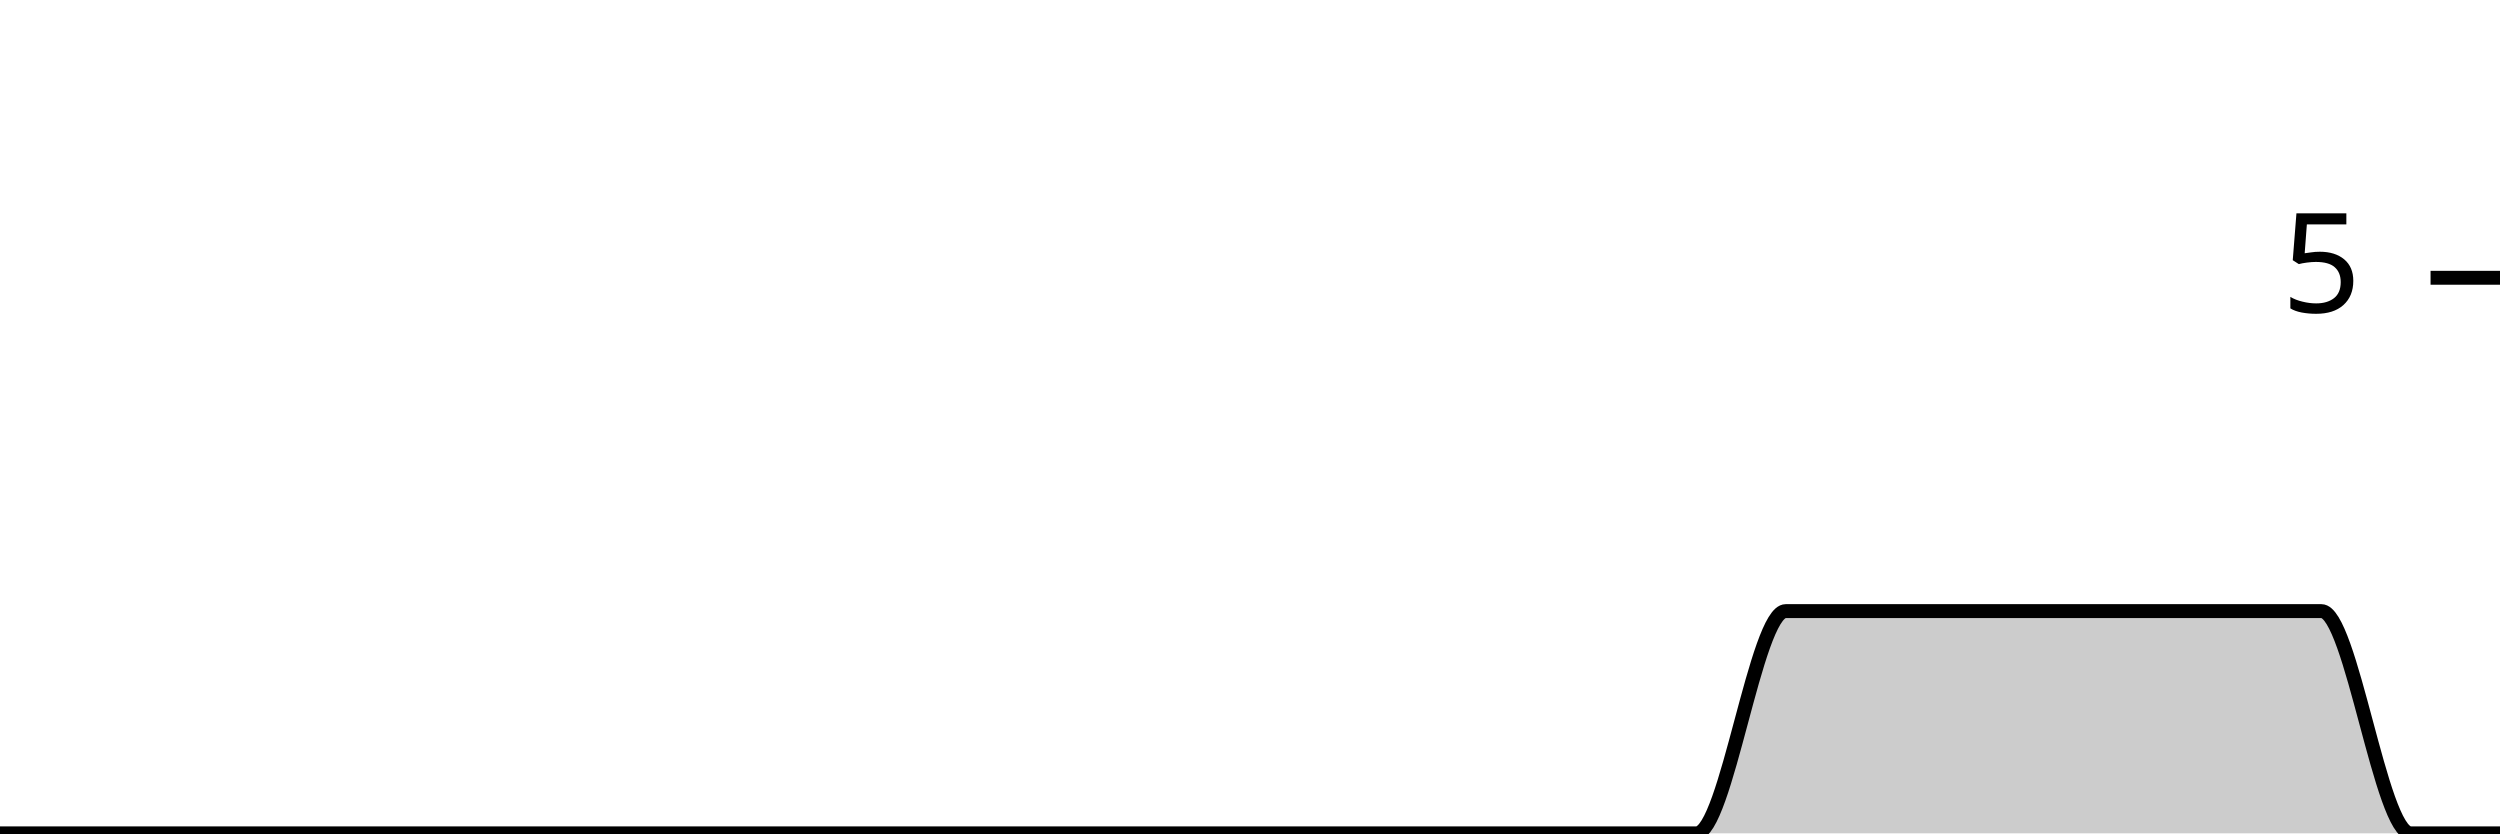
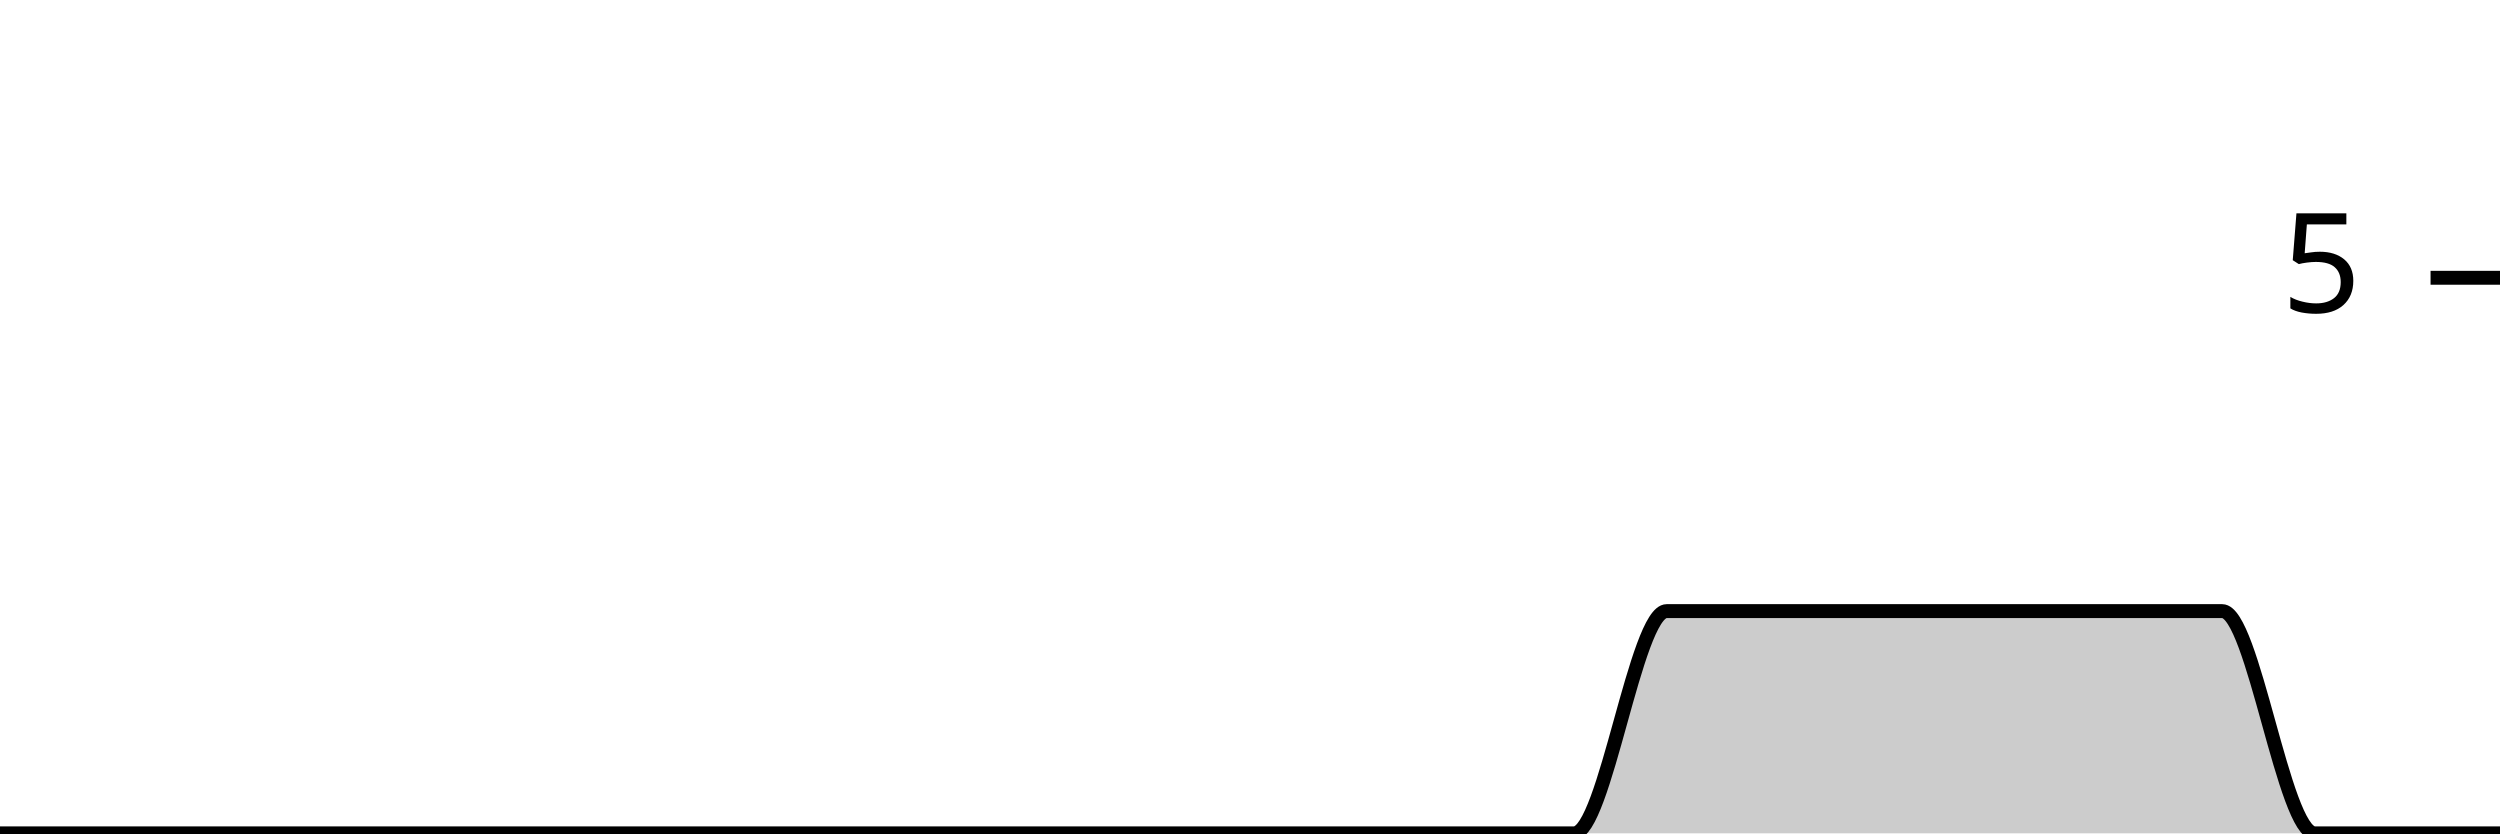
<svg xmlns="http://www.w3.org/2000/svg" viewBox="0 0 180 60">
  <g transform="translate(0,20)">
-     <path class="area" fill="rgba(0, 0, 0, 0.2)" d="M0,40C2.143,40,4.286,40,6.429,40C8.571,40,10.714,40,12.857,40C15,40,17.143,40,19.286,40C21.429,40,23.571,40,25.714,40C27.857,40,30,40,32.143,40C34.286,40,36.429,40,38.571,40C40.714,40,42.857,40,45,40C47.143,40,49.286,40,51.429,40C53.571,40,55.714,40,57.857,40C60,40,62.143,40,64.286,40C66.429,40,68.571,40,70.714,40C72.857,40,75,40,77.143,40C79.286,40,81.429,40,83.571,40C85.714,40,87.857,40,90,40C92.143,40,94.286,40,96.429,40C98.571,40,100.714,40,102.857,40C105,40,107.143,40,109.286,40C111.429,40,113.571,40,115.714,40C117.857,40,120,40,122.143,40C124.286,40,126.429,24,128.571,24C130.714,24,132.857,24,135,24C137.143,24,139.286,24,141.429,24C143.571,24,145.714,24,147.857,24C150,24,152.143,24,154.286,24C156.429,24,158.571,24,160.714,24C162.857,24,165,24,167.143,24C169.286,24,171.429,40,173.571,40C175.714,40,177.857,40,180,40L180,40C177.857,40,175.714,40,173.571,40C171.429,40,169.286,40,167.143,40C165,40,162.857,40,160.714,40C158.571,40,156.429,40,154.286,40C152.143,40,150,40,147.857,40C145.714,40,143.571,40,141.429,40C139.286,40,137.143,40,135,40C132.857,40,130.714,40,128.571,40C126.429,40,124.286,40,122.143,40C120,40,117.857,40,115.714,40C113.571,40,111.429,40,109.286,40C107.143,40,105,40,102.857,40C100.714,40,98.571,40,96.429,40C94.286,40,92.143,40,90,40C87.857,40,85.714,40,83.571,40C81.429,40,79.286,40,77.143,40C75,40,72.857,40,70.714,40C68.571,40,66.429,40,64.286,40C62.143,40,60,40,57.857,40C55.714,40,53.571,40,51.429,40C49.286,40,47.143,40,45,40C42.857,40,40.714,40,38.571,40C36.429,40,34.286,40,32.143,40C30,40,27.857,40,25.714,40C23.571,40,21.429,40,19.286,40C17.143,40,15,40,12.857,40C10.714,40,8.571,40,6.429,40C4.286,40,2.143,40,0,40Z" />
-     <path class="line" stroke="black" fill="none" d="M0,40C2.143,40,4.286,40,6.429,40C8.571,40,10.714,40,12.857,40C15,40,17.143,40,19.286,40C21.429,40,23.571,40,25.714,40C27.857,40,30,40,32.143,40C34.286,40,36.429,40,38.571,40C40.714,40,42.857,40,45,40C47.143,40,49.286,40,51.429,40C53.571,40,55.714,40,57.857,40C60,40,62.143,40,64.286,40C66.429,40,68.571,40,70.714,40C72.857,40,75,40,77.143,40C79.286,40,81.429,40,83.571,40C85.714,40,87.857,40,90,40C92.143,40,94.286,40,96.429,40C98.571,40,100.714,40,102.857,40C105,40,107.143,40,109.286,40C111.429,40,113.571,40,115.714,40C117.857,40,120,40,122.143,40C124.286,40,126.429,24,128.571,24C130.714,24,132.857,24,135,24C137.143,24,139.286,24,141.429,24C143.571,24,145.714,24,147.857,24C150,24,152.143,24,154.286,24C156.429,24,158.571,24,160.714,24C162.857,24,165,24,167.143,24C169.286,24,171.429,40,173.571,40C175.714,40,177.857,40,180,40" />
+     <path class="area" fill="rgba(0, 0, 0, 0.2)" d="M0,40C2.222,40,4.444,40,6.667,40C8.889,40,11.111,40,13.333,40C15.556,40,17.778,40,20,40C22.222,40,24.444,40,26.667,40C28.889,40,31.111,40,33.333,40C35.556,40,37.778,40,40,40C42.222,40,44.444,40,46.667,40C48.889,40,51.111,40,53.333,40C55.556,40,57.778,40,60,40C62.222,40,64.444,40,66.667,40C68.889,40,71.111,40,73.333,40C75.556,40,77.778,40,80,40C82.222,40,84.444,40,86.667,40C88.889,40,91.111,40,93.333,40C95.556,40,97.778,40,100,40C102.222,40,104.444,40,106.667,40C108.889,40,111.111,40,113.333,40C115.556,40,117.778,24,120,24C122.222,24,124.444,24,126.667,24C128.889,24,131.111,24,133.333,24C135.556,24,137.778,24,140,24C142.222,24,144.444,24,146.667,24C148.889,24,151.111,24,153.333,24C155.556,24,157.778,24,160,24C162.222,24,164.444,40,166.667,40C168.889,40,171.111,40,173.333,40C175.556,40,177.778,40,180,40L180,40C177.778,40,175.556,40,173.333,40C171.111,40,168.889,40,166.667,40C164.444,40,162.222,40,160,40C157.778,40,155.556,40,153.333,40C151.111,40,148.889,40,146.667,40C144.444,40,142.222,40,140,40C137.778,40,135.556,40,133.333,40C131.111,40,128.889,40,126.667,40C124.444,40,122.222,40,120,40C117.778,40,115.556,40,113.333,40C111.111,40,108.889,40,106.667,40C104.444,40,102.222,40,100,40C97.778,40,95.556,40,93.333,40C91.111,40,88.889,40,86.667,40C84.444,40,82.222,40,80,40C77.778,40,75.556,40,73.333,40C71.111,40,68.889,40,66.667,40C64.444,40,62.222,40,60,40C57.778,40,55.556,40,53.333,40C51.111,40,48.889,40,46.667,40C44.444,40,42.222,40,40,40C37.778,40,35.556,40,33.333,40C31.111,40,28.889,40,26.667,40C24.444,40,22.222,40,20,40C17.778,40,15.556,40,13.333,40C11.111,40,8.889,40,6.667,40C4.444,40,2.222,40,0,40Z" />
+     <path class="line" stroke="black" fill="none" d="M0,40C2.222,40,4.444,40,6.667,40C8.889,40,11.111,40,13.333,40C15.556,40,17.778,40,20,40C22.222,40,24.444,40,26.667,40C28.889,40,31.111,40,33.333,40C35.556,40,37.778,40,40,40C42.222,40,44.444,40,46.667,40C48.889,40,51.111,40,53.333,40C55.556,40,57.778,40,60,40C62.222,40,64.444,40,66.667,40C68.889,40,71.111,40,73.333,40C75.556,40,77.778,40,80,40C82.222,40,84.444,40,86.667,40C88.889,40,91.111,40,93.333,40C95.556,40,97.778,40,100,40C102.222,40,104.444,40,106.667,40C108.889,40,111.111,40,113.333,40C115.556,40,117.778,24,120,24C122.222,24,124.444,24,126.667,24C128.889,24,131.111,24,133.333,24C135.556,24,137.778,24,140,24C142.222,24,144.444,24,146.667,24C148.889,24,151.111,24,153.333,24C155.556,24,157.778,24,160,24C162.222,24,164.444,40,166.667,40C168.889,40,171.111,40,173.333,40C175.556,40,177.778,40,180,40" />
    <path class="axis-ceiling" stroke-width="1" stroke="black" fill="none" d="M175,0L180,0" />
    <text class="axis-ceiling-label" font-family="sans-serif" text-anchor="end" font-size="10px" x="170" y="2.5">5</text>
  </g>
</svg>
